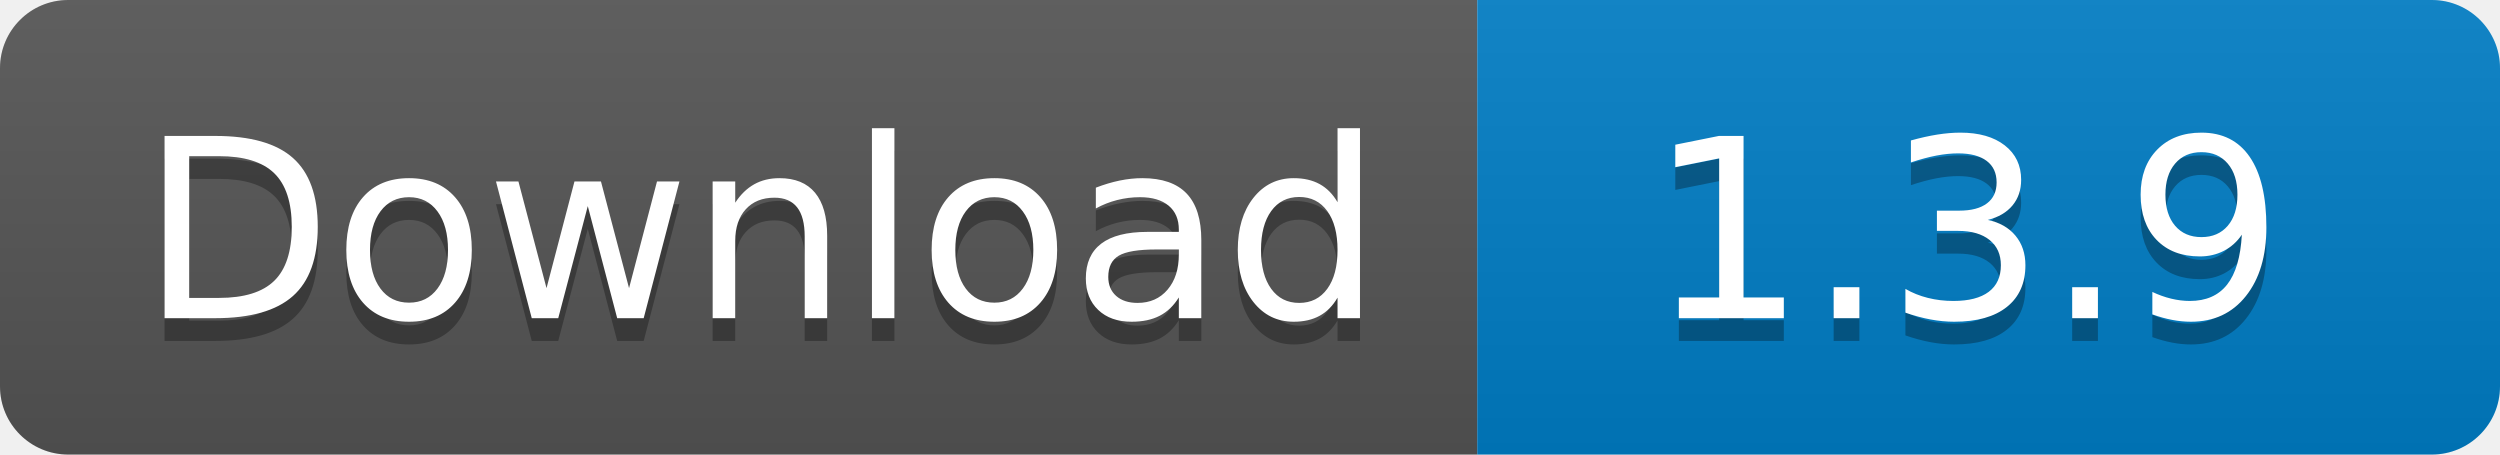
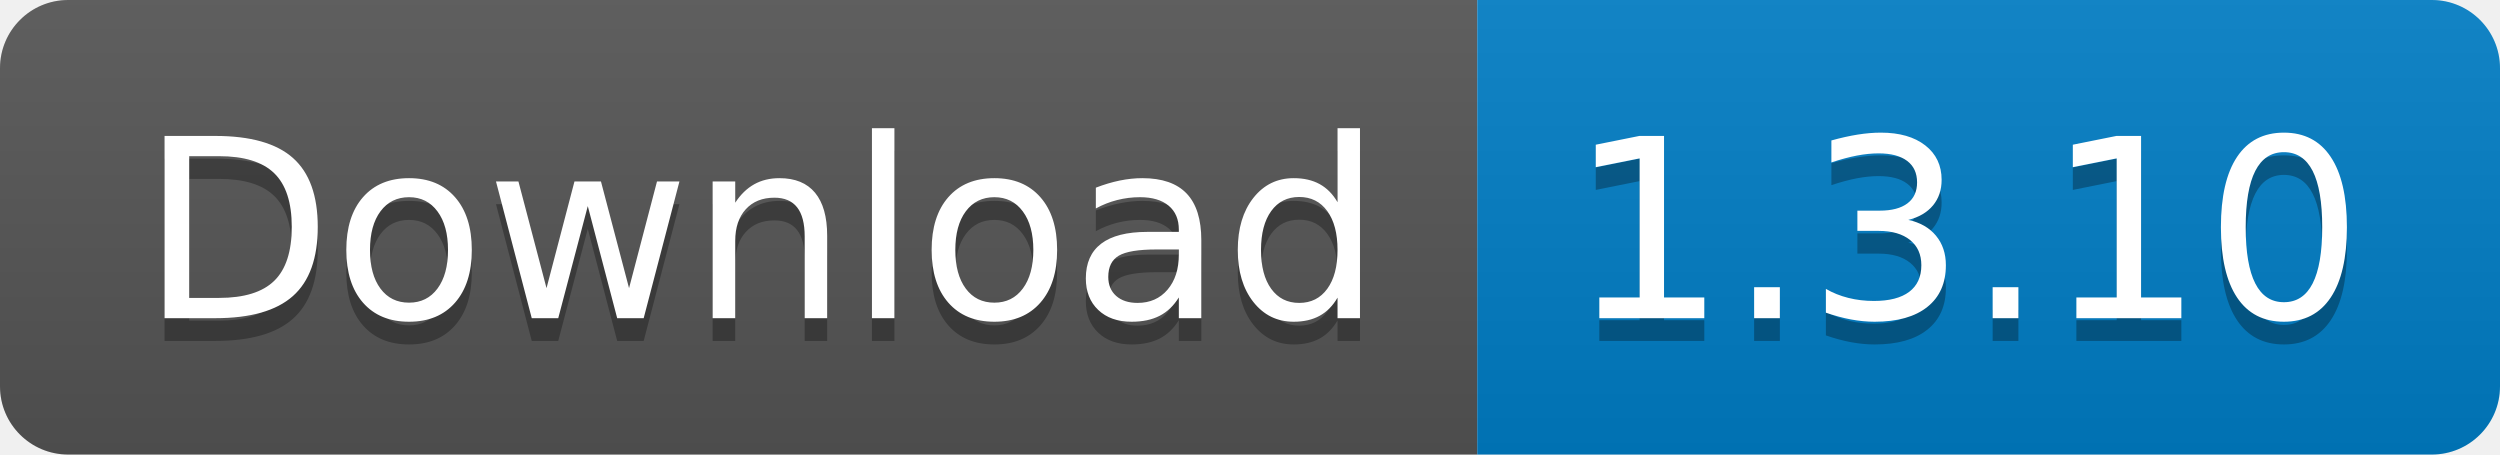
<svg xmlns="http://www.w3.org/2000/svg" width="110" height="20">
  <linearGradient id="s" x2="0" y2="100%">
    <stop offset="0" stop-color="#bbb" stop-opacity=".1" />
    <stop offset="1" stop-opacity=".1" />
  </linearGradient>
  <clipPath id="r">
    <rect width="110" height="20" rx="3" fill="#fff" />
  </clipPath>
  <g clip-path="url(#r)">
    <rect width="65" height="20" fill="#555" />
    <rect x="65" width="45" height="20" fill="#007ec6" />
    <rect width="110" height="20" fill="url(#s)" />
  </g>
  <g fill="#fff" text-anchor="middle" font-family="Verdana,Geneva,DejaVu Sans,sans-serif" text-rendering="geometricPrecision" font-size="110">
    <text x="335" y="150" fill="#010101" fill-opacity=".3" transform="scale(.1)" textLength="550">
      Download
    </text>
    <text x="335" y="140" transform="scale(.1)" textLength="550">
      Download
    </text>
    <text x="865" y="150" fill="#010101" fill-opacity=".3" transform="scale(.1)" textLength="350">
-       1.3.9
+       1.3.10
    </text>
    <text x="865" y="140" transform="scale(.1)" textLength="350">
-       1.3.9
+       1.3.10
    </text>
  </g>
</svg>
